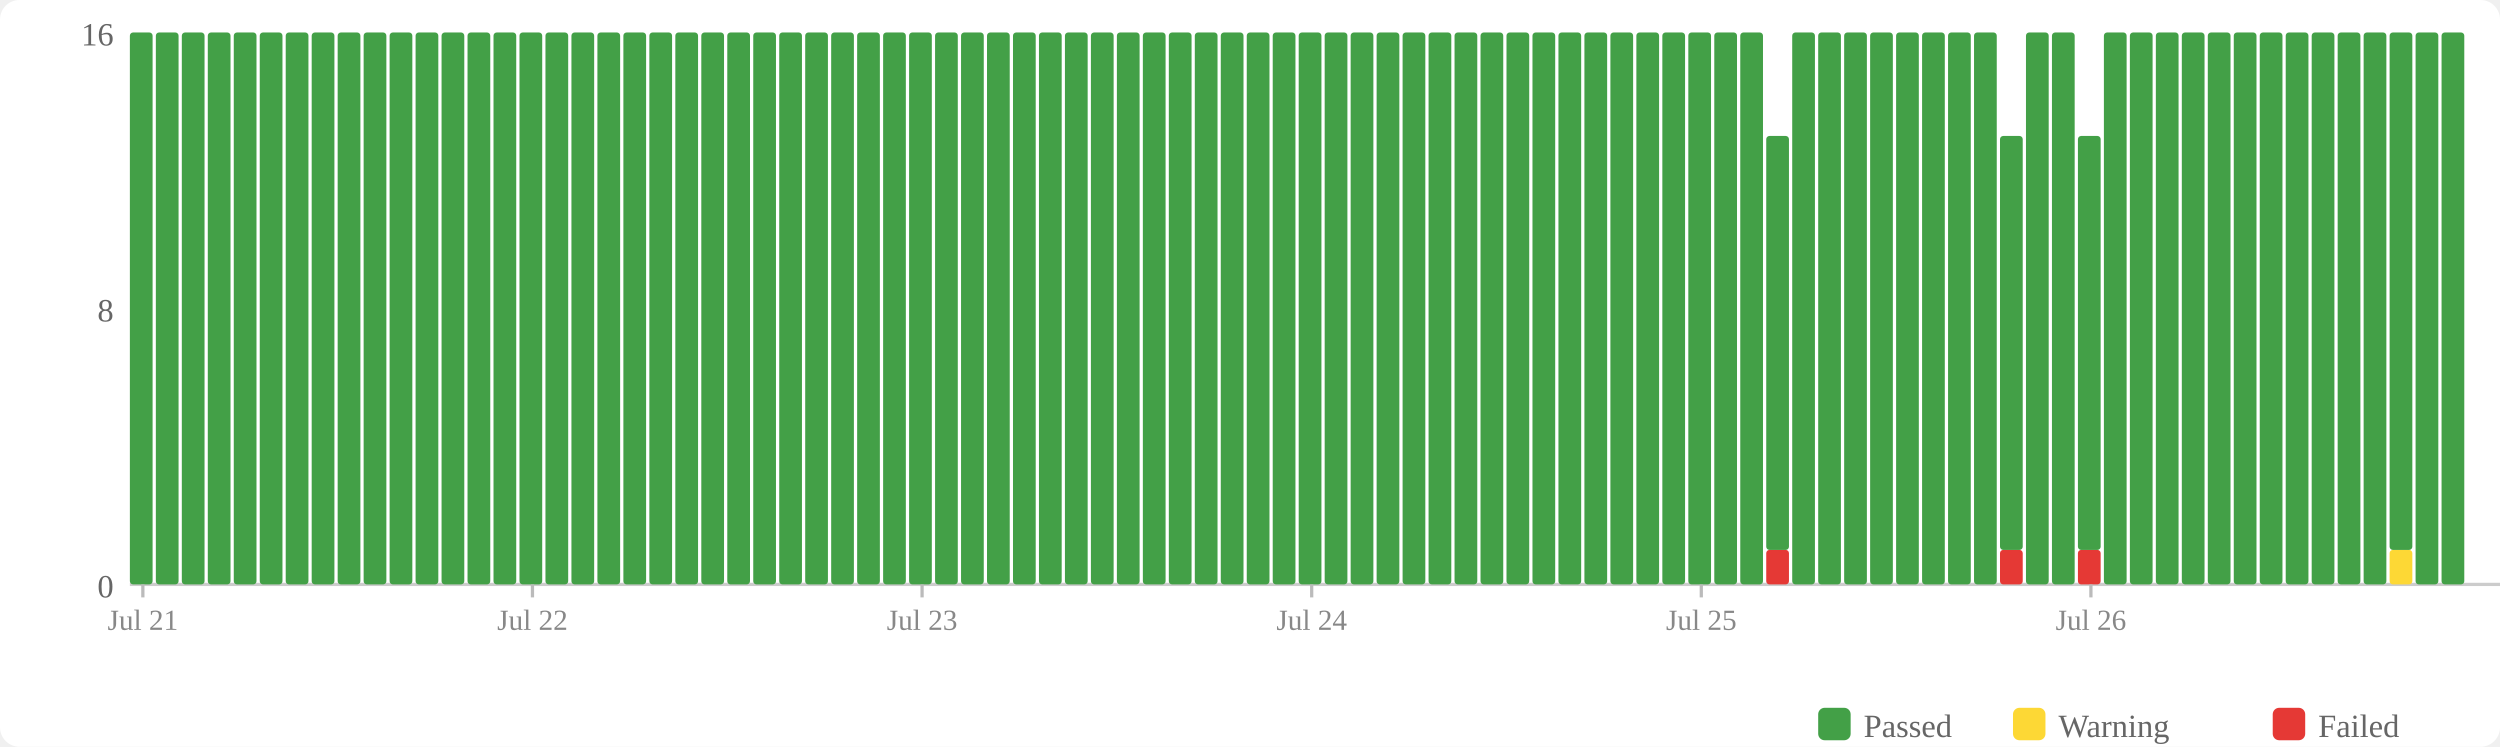
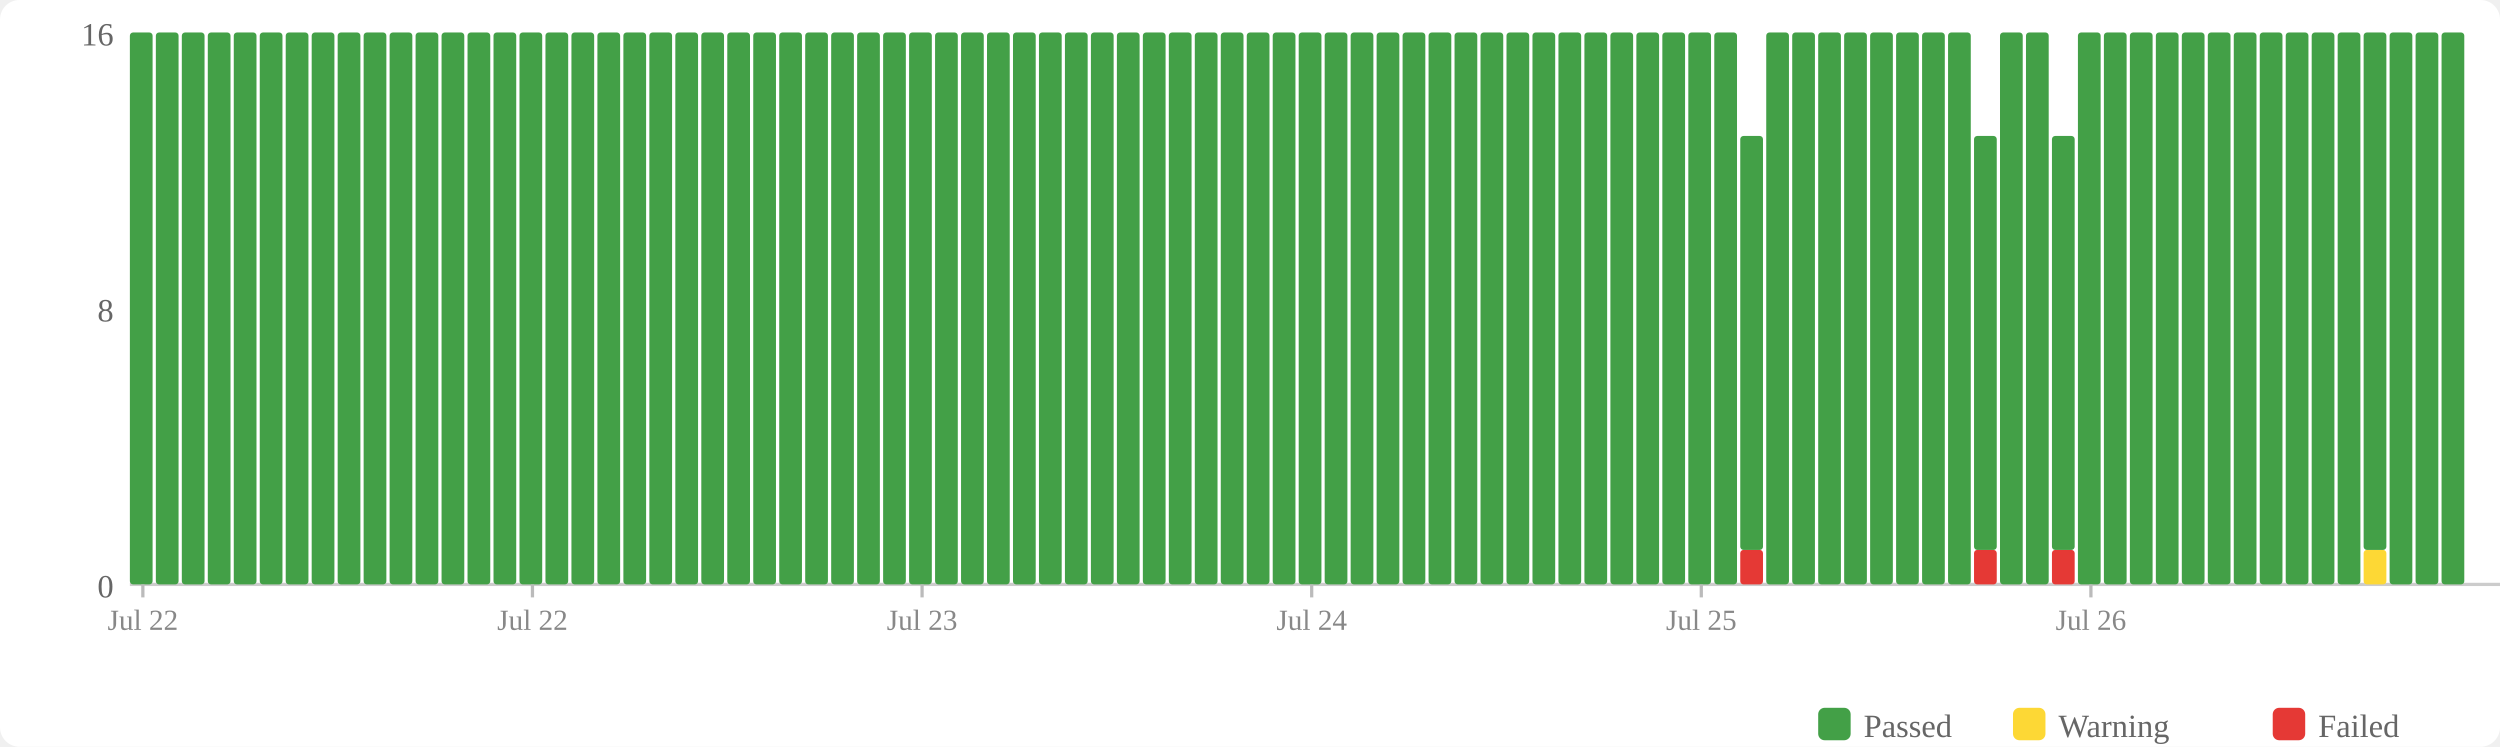
<svg xmlns="http://www.w3.org/2000/svg" width="770" height="230" viewBox="0 0 770 230">
  <rect width="770" height="230" fill="#fff" rx="6" />
  <rect x="560" y="218" width="10" height="10" fill="#43a047" rx="2" />
  <text x="574" y="227" font-size="10" fill="#666">Passed</text>
  <rect x="620" y="218" width="10" height="10" fill="#fdd835" rx="2" />
  <text x="634" y="227" font-size="10" fill="#666">Warning</text>
  <rect x="700" y="218" width="10" height="10" fill="#e53935" rx="2" />
  <text x="714" y="227" font-size="10" fill="#666">Failed</text>
  <text x="35" y="184" text-anchor="end" font-size="10" fill="#666">0</text>
  <text x="35" y="99" text-anchor="end" font-size="10" fill="#666">8</text>
  <text x="35" y="14" text-anchor="end" font-size="10" fill="#666">16</text>
  <line x1="40" y1="180" x2="770" y2="180" stroke="#ccc" stroke-width="1" />
  <rect x="40" y="10" width="7" height="170" fill="#43a047" rx="1" />
  <rect x="48" y="10" width="7" height="170" fill="#43a047" rx="1" />
  <rect x="56" y="10" width="7" height="170" fill="#43a047" rx="1" />
  <rect x="64" y="10" width="7" height="170" fill="#43a047" rx="1" />
  <rect x="72" y="10" width="7" height="170" fill="#43a047" rx="1" />
  <rect x="80" y="10" width="7" height="170" fill="#43a047" rx="1" />
  <rect x="88" y="10" width="7" height="170" fill="#43a047" rx="1" />
  <rect x="96" y="10" width="7" height="170" fill="#43a047" rx="1" />
  <rect x="104" y="10" width="7" height="170" fill="#43a047" rx="1" />
  <rect x="112" y="10" width="7" height="170" fill="#43a047" rx="1" />
  <rect x="120" y="10" width="7" height="170" fill="#43a047" rx="1" />
  <rect x="128" y="10" width="7" height="170" fill="#43a047" rx="1" />
  <rect x="136" y="10" width="7" height="170" fill="#43a047" rx="1" />
  <rect x="144" y="10" width="7" height="170" fill="#43a047" rx="1" />
  <rect x="152" y="10" width="7" height="170" fill="#43a047" rx="1" />
  <rect x="160" y="10" width="7" height="170" fill="#43a047" rx="1" />
  <rect x="168" y="10" width="7" height="170" fill="#43a047" rx="1" />
  <rect x="176" y="10" width="7" height="170" fill="#43a047" rx="1" />
  <rect x="184" y="10" width="7" height="170" fill="#43a047" rx="1" />
  <rect x="192" y="10" width="7" height="170" fill="#43a047" rx="1" />
  <rect x="200" y="10" width="7" height="170" fill="#43a047" rx="1" />
  <rect x="208" y="10" width="7" height="170" fill="#43a047" rx="1" />
  <rect x="216" y="10" width="7" height="170" fill="#43a047" rx="1" />
  <rect x="224" y="10" width="7" height="170" fill="#43a047" rx="1" />
  <rect x="232" y="10" width="7" height="170" fill="#43a047" rx="1" />
  <rect x="240" y="10" width="7" height="170" fill="#43a047" rx="1" />
  <rect x="248" y="10" width="7" height="170" fill="#43a047" rx="1" />
  <rect x="256" y="10" width="7" height="170" fill="#43a047" rx="1" />
  <rect x="264" y="10" width="7" height="170" fill="#43a047" rx="1" />
  <rect x="272" y="10" width="7" height="170" fill="#43a047" rx="1" />
  <rect x="280" y="10" width="7" height="170" fill="#43a047" rx="1" />
  <rect x="288" y="10" width="7" height="170" fill="#43a047" rx="1" />
  <rect x="296" y="10" width="7" height="170" fill="#43a047" rx="1" />
  <rect x="304" y="10" width="7" height="170" fill="#43a047" rx="1" />
  <rect x="312" y="10" width="7" height="170" fill="#43a047" rx="1" />
  <rect x="320" y="10" width="7" height="170" fill="#43a047" rx="1" />
  <rect x="328" y="10" width="7" height="170" fill="#43a047" rx="1" />
  <rect x="336" y="10" width="7" height="170" fill="#43a047" rx="1" />
  <rect x="344" y="10" width="7" height="170" fill="#43a047" rx="1" />
  <rect x="352" y="10" width="7" height="170" fill="#43a047" rx="1" />
  <rect x="360" y="10" width="7" height="170" fill="#43a047" rx="1" />
  <rect x="368" y="10" width="7" height="170" fill="#43a047" rx="1" />
  <rect x="376" y="10" width="7" height="170" fill="#43a047" rx="1" />
  <rect x="384" y="10" width="7" height="170" fill="#43a047" rx="1" />
  <rect x="392" y="10" width="7" height="170" fill="#43a047" rx="1" />
  <rect x="400" y="10" width="7" height="170" fill="#43a047" rx="1" />
  <rect x="408" y="10" width="7" height="170" fill="#43a047" rx="1" />
  <rect x="416" y="10" width="7" height="170" fill="#43a047" rx="1" />
  <rect x="424" y="10" width="7" height="170" fill="#43a047" rx="1" />
  <rect x="432" y="10" width="7" height="170" fill="#43a047" rx="1" />
  <rect x="440" y="10" width="7" height="170" fill="#43a047" rx="1" />
  <rect x="448" y="10" width="7" height="170" fill="#43a047" rx="1" />
  <rect x="456" y="10" width="7" height="170" fill="#43a047" rx="1" />
  <rect x="464" y="10" width="7" height="170" fill="#43a047" rx="1" />
  <rect x="472" y="10" width="7" height="170" fill="#43a047" rx="1" />
  <rect x="480" y="10" width="7" height="170" fill="#43a047" rx="1" />
  <rect x="488" y="10" width="7" height="170" fill="#43a047" rx="1" />
  <rect x="496" y="10" width="7" height="170" fill="#43a047" rx="1" />
  <rect x="504" y="10" width="7" height="170" fill="#43a047" rx="1" />
  <rect x="512" y="10" width="7" height="170" fill="#43a047" rx="1" />
  <rect x="520" y="10" width="7" height="170" fill="#43a047" rx="1" />
  <rect x="528" y="10" width="7" height="170" fill="#43a047" rx="1" />
-   <rect x="536" y="10" width="7" height="170" fill="#43a047" rx="1" />
-   <rect x="544" y="169.375" width="7" height="10.625" fill="#e53935" rx="1" />
-   <rect x="544" y="41.875" width="7" height="127.5" fill="#43a047" rx="1" />
+   <rect x="536" y="169.375" width="7" height="10.625" fill="#e53935" rx="1" />
+   <rect x="536" y="41.875" width="7" height="127.5" fill="#43a047" rx="1" />
+   <rect x="544" y="10" width="7" height="170" fill="#43a047" rx="1" />
  <rect x="552" y="10" width="7" height="170" fill="#43a047" rx="1" />
  <rect x="560" y="10" width="7" height="170" fill="#43a047" rx="1" />
  <rect x="568" y="10" width="7" height="170" fill="#43a047" rx="1" />
  <rect x="576" y="10" width="7" height="170" fill="#43a047" rx="1" />
  <rect x="584" y="10" width="7" height="170" fill="#43a047" rx="1" />
  <rect x="592" y="10" width="7" height="170" fill="#43a047" rx="1" />
  <rect x="600" y="10" width="7" height="170" fill="#43a047" rx="1" />
-   <rect x="608" y="10" width="7" height="170" fill="#43a047" rx="1" />
-   <rect x="616" y="169.375" width="7" height="10.625" fill="#e53935" rx="1" />
-   <rect x="616" y="41.875" width="7" height="127.5" fill="#43a047" rx="1" />
+   <rect x="608" y="169.375" width="7" height="10.625" fill="#e53935" rx="1" />
+   <rect x="608" y="41.875" width="7" height="127.5" fill="#43a047" rx="1" />
+   <rect x="616" y="10" width="7" height="170" fill="#43a047" rx="1" />
  <rect x="624" y="10" width="7" height="170" fill="#43a047" rx="1" />
-   <rect x="632" y="10" width="7" height="170" fill="#43a047" rx="1" />
-   <rect x="640" y="169.375" width="7" height="10.625" fill="#e53935" rx="1" />
-   <rect x="640" y="41.875" width="7" height="127.5" fill="#43a047" rx="1" />
+   <rect x="632" y="169.375" width="7" height="10.625" fill="#e53935" rx="1" />
+   <rect x="632" y="41.875" width="7" height="127.5" fill="#43a047" rx="1" />
+   <rect x="640" y="10" width="7" height="170" fill="#43a047" rx="1" />
  <rect x="648" y="10" width="7" height="170" fill="#43a047" rx="1" />
  <rect x="656" y="10" width="7" height="170" fill="#43a047" rx="1" />
  <rect x="664" y="10" width="7" height="170" fill="#43a047" rx="1" />
  <rect x="672" y="10" width="7" height="170" fill="#43a047" rx="1" />
  <rect x="680" y="10" width="7" height="170" fill="#43a047" rx="1" />
  <rect x="688" y="10" width="7" height="170" fill="#43a047" rx="1" />
  <rect x="696" y="10" width="7" height="170" fill="#43a047" rx="1" />
  <rect x="704" y="10" width="7" height="170" fill="#43a047" rx="1" />
  <rect x="712" y="10" width="7" height="170" fill="#43a047" rx="1" />
  <rect x="720" y="10" width="7" height="170" fill="#43a047" rx="1" />
-   <rect x="728" y="10" width="7" height="170" fill="#43a047" rx="1" />
-   <rect x="736" y="169.375" width="7" height="10.625" fill="#fdd835" rx="1" />
-   <rect x="736" y="10" width="7" height="159.375" fill="#43a047" rx="1" />
+   <rect x="728" y="169.375" width="7" height="10.625" fill="#fdd835" rx="1" />
+   <rect x="728" y="10" width="7" height="159.375" fill="#43a047" rx="1" />
+   <rect x="736" y="10" width="7" height="170" fill="#43a047" rx="1" />
  <rect x="744" y="10" width="7" height="170" fill="#43a047" rx="1" />
  <rect x="752" y="10" width="7" height="170" fill="#43a047" rx="1" />
  <line x1="44.0" y1="180" x2="44.0" y2="184" stroke="#bbb" stroke-width="1" />
-   <text x="44.0" y="194" text-anchor="middle" font-size="9" fill="#888">Jul 21</text>
+   <text x="44.0" y="194" text-anchor="middle" font-size="9" fill="#888">Jul 22</text>
  <line x1="164.0" y1="180" x2="164.0" y2="184" stroke="#bbb" stroke-width="1" />
  <text x="164.0" y="194" text-anchor="middle" font-size="9" fill="#888">Jul 22</text>
  <line x1="284.0" y1="180" x2="284.0" y2="184" stroke="#bbb" stroke-width="1" />
  <text x="284.0" y="194" text-anchor="middle" font-size="9" fill="#888">Jul 23</text>
  <line x1="404.0" y1="180" x2="404.0" y2="184" stroke="#bbb" stroke-width="1" />
  <text x="404.0" y="194" text-anchor="middle" font-size="9" fill="#888">Jul 24</text>
  <line x1="524.0" y1="180" x2="524.0" y2="184" stroke="#bbb" stroke-width="1" />
  <text x="524.0" y="194" text-anchor="middle" font-size="9" fill="#888">Jul 25</text>
  <line x1="644.0" y1="180" x2="644.0" y2="184" stroke="#bbb" stroke-width="1" />
  <text x="644.0" y="194" text-anchor="middle" font-size="9" fill="#888">Jul 26</text>
</svg>
